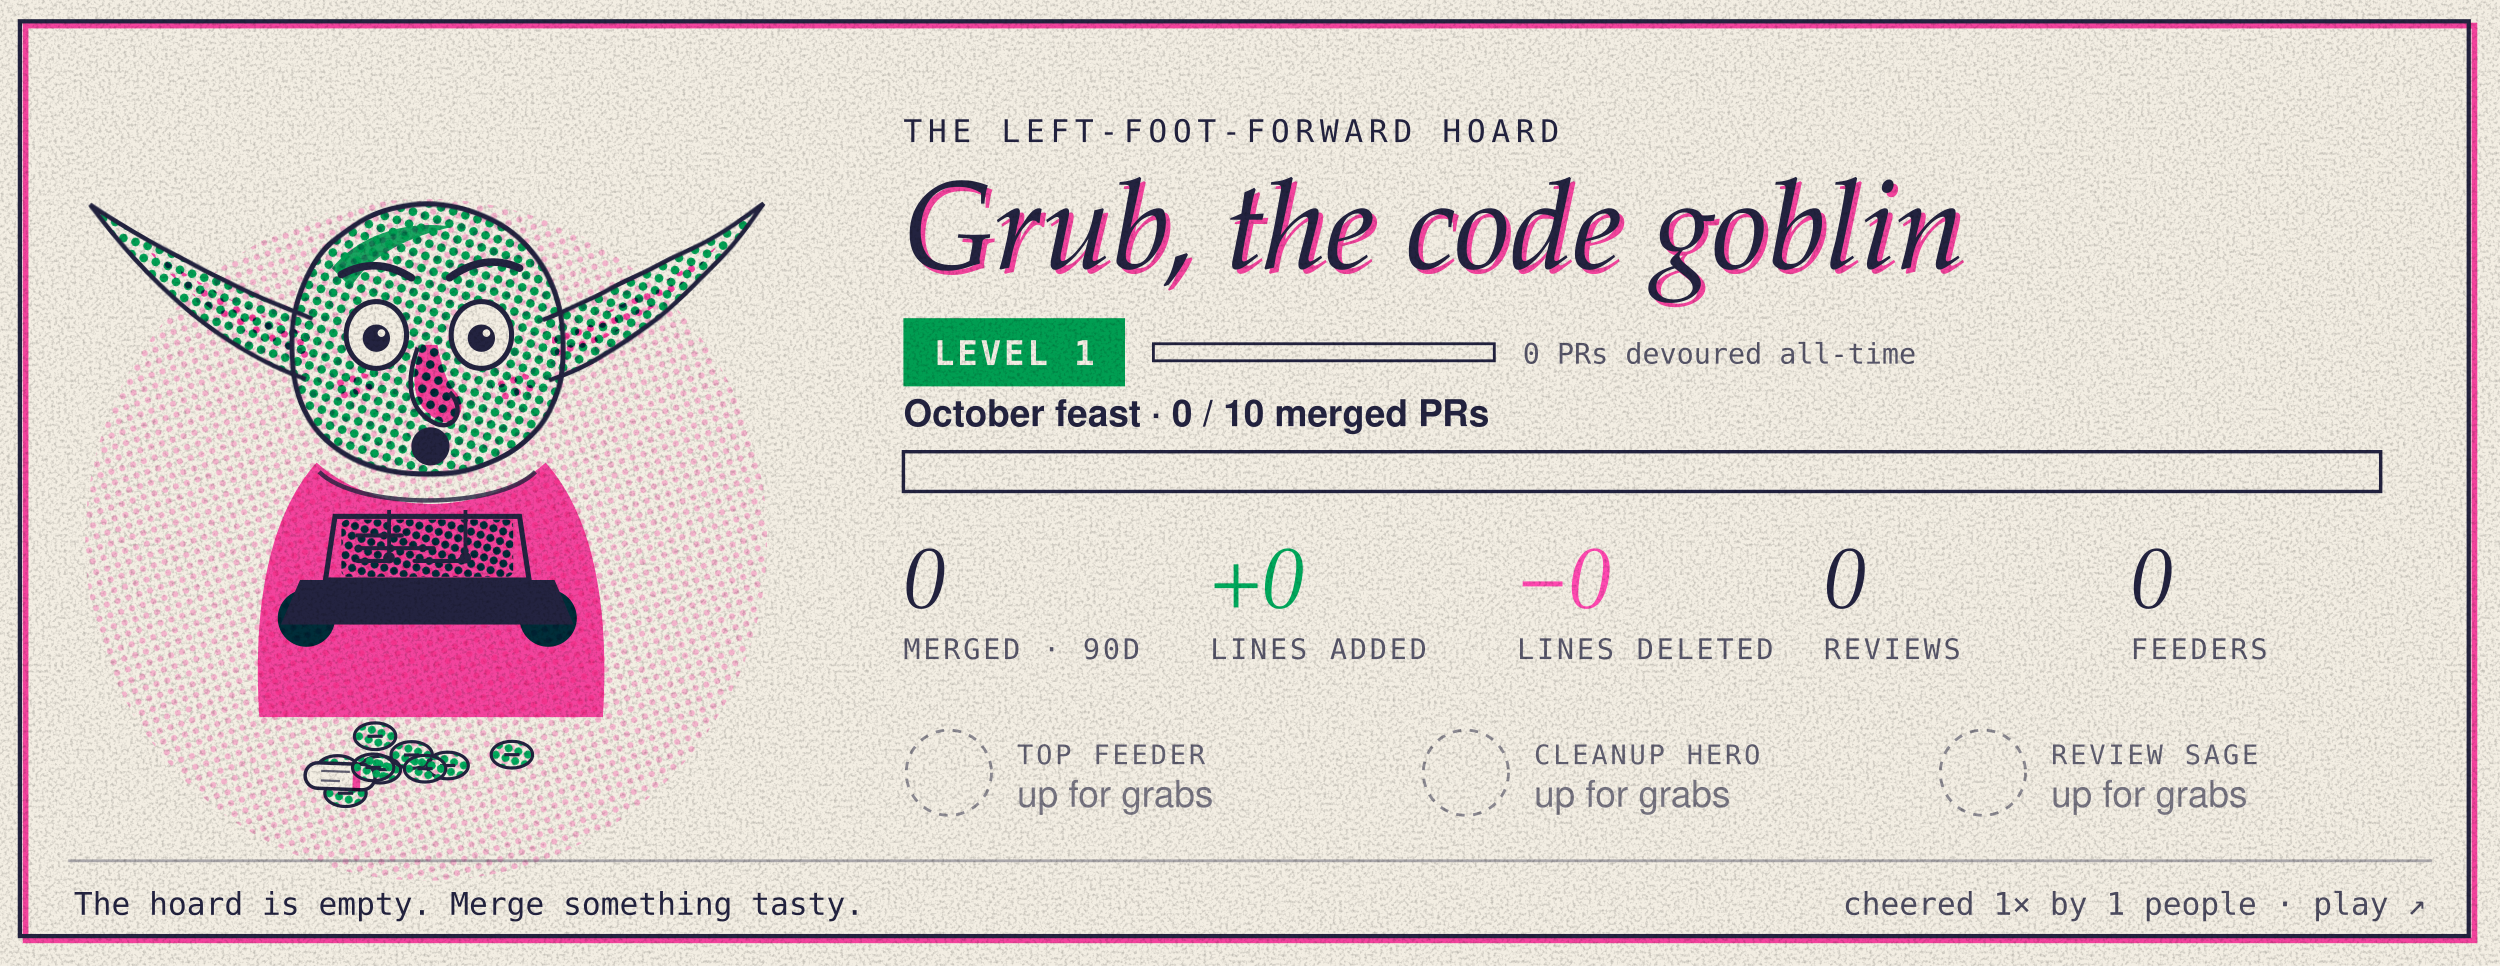
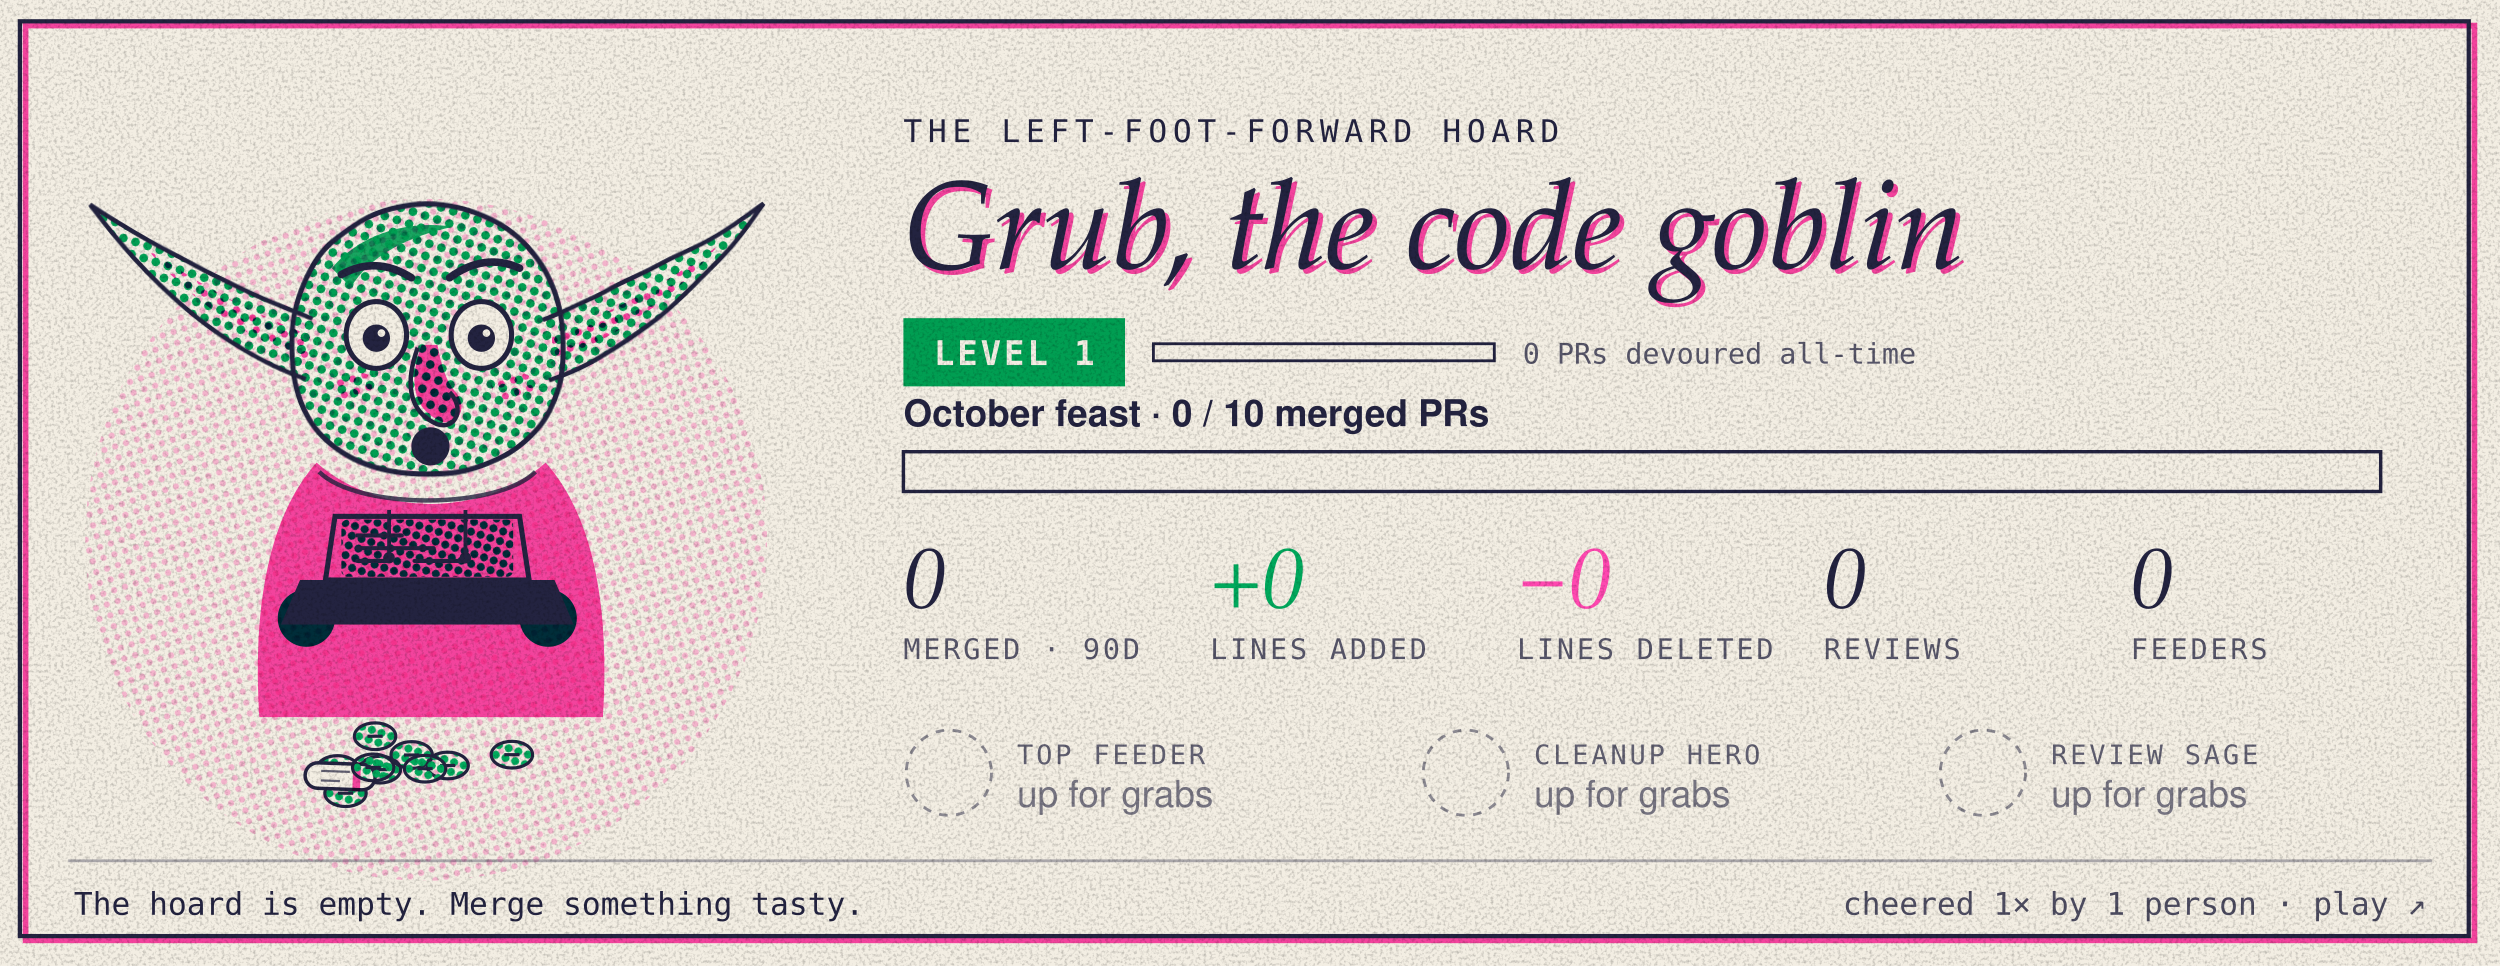
<svg xmlns="http://www.w3.org/2000/svg" width="880" height="340" viewBox="0 0 880 340" role="img" aria-label="Grub, the Left-Foot-Forward code goblin, level 1. 0 of 10 merged pull requests this month.">
  <style>
 .g-figure{transform-box:fill-box;transform-origin:50% 100%;animation:g-breathe 3.6s ease-in-out infinite}
 .g-ear-l{transform-box:fill-box;transform-origin:100% 60%;animation:g-twitch 7s ease-in-out infinite}
 .g-ear-r{transform-box:fill-box;transform-origin:0% 60%;animation:g-twitch 7s ease-in-out infinite 3.1s}
 .g-lids rect{animation:g-blink 5.5s infinite}
 .g-pink{animation:g-misreg 9s steps(3) infinite}
 .g-code{stroke-dasharray:60;animation:g-type 2.4s steps(6) infinite}
 .g-halo{transform-box:fill-box;transform-origin:50% 50%;animation:g-spin 14s linear infinite}
@keyframes g-breathe{50%{transform:scale(1.012,.985)}}
@keyframes g-twitch{0%,92%,100%{transform:rotate(0)}95%{transform:rotate(-7deg)}97%{transform:rotate(3deg)}}
@keyframes g-blink{0%,94%,100%{height:0}96%{height:24px}}
@keyframes g-misreg{0%,100%{translate:0 0}33%{translate:.6px .4px}66%{translate:-.4px .7px}}
@keyframes g-type{from{stroke-dashoffset:60}to{stroke-dashoffset:0}}
@keyframes g-spin{to{transform:rotate(360deg)}}
@media (prefers-reduced-motion:reduce){ *{animation:none!important}}</style>
  <defs>
    <pattern id="clight-dg" width="4" height="4" patternUnits="userSpaceOnUse" patternTransform="rotate(18)">
      <circle cx="2" cy="2" r="1.35" fill="#00a95c" />
    </pattern>
    <pattern id="clight-dg2" width="3.2" height="3.2" patternUnits="userSpaceOnUse" patternTransform="rotate(18)">
      <circle cx="1.6" cy="1.6" r="1.25" fill="#00a95c" />
    </pattern>
    <pattern id="clight-dp" width="4" height="4" patternUnits="userSpaceOnUse" patternTransform="rotate(72)">
      <circle cx="2" cy="2" r="1.1" fill="#ff48b0" />
    </pattern>
    <pattern id="clight-di" width="3" height="3" patternUnits="userSpaceOnUse" patternTransform="rotate(45)">
      <circle cx="1.5" cy="1.5" r="0.7" fill="#232340" />
    </pattern>
    <filter id="clight-grain" x="0" y="0" width="100%" height="100%">
      <feTurbulence type="fractalNoise" baseFrequency="0.9" numOctaves="2" seed="7" result="n" />
      <feColorMatrix in="n" type="matrix" values="0 0 0 0 0  0 0 0 0 0  0 0 0 0 0  0 0 0 0.484 -0.22" />
      <feComposite in2="SourceGraphic" operator="in" />
    </filter>
    <filter id="clight-rough" x="-5%" y="-5%" width="110%" height="110%">
      <feTurbulence type="fractalNoise" baseFrequency="0.035" numOctaves="2" seed="3" />
      <feDisplacementMap in="SourceGraphic" scale="1.6" />
    </filter>
  </defs>
  <rect width="880" height="340" fill="#f3eee3" />
  <rect x="9" y="9" width="862" height="322" fill="none" stroke="#ff48b0" stroke-width="2" style="mix-blend-mode:multiply" />
  <rect x="7" y="7.5" width="862" height="322" fill="none" stroke="#232340" stroke-width="1.5" />
  <circle cx="150" cy="190" r="120" fill="url(#clight-dp)" opacity=".35" style="mix-blend-mode:multiply" />
  <g transform="translate(16 16) scale(1.12)">
    <g class="goblin mood-shock">
      <g class="g-hoard">
        <g transform="translate(91.8 227.4)">
          <ellipse rx="6.5" ry="4.2" fill="url(#clight-dg2)" stroke="#232340" stroke-width="1" />
          <path d="M-2.4 0h4.8" stroke="#232340" stroke-width="1" />
        </g>
        <g transform="translate(103.6 217.1)">
          <ellipse rx="6.5" ry="4.2" fill="url(#clight-dg2)" stroke="#232340" stroke-width="1" />
          <path d="M-2.4 0h4.8" stroke="#232340" stroke-width="1" />
        </g>
        <g transform="translate(146.6 222.9)">
          <ellipse rx="6.5" ry="4.2" fill="url(#clight-dg2)" stroke="#232340" stroke-width="1" />
          <path d="M-2.4 0h4.8" stroke="#232340" stroke-width="1" />
        </g>
        <g transform="translate(105.1 227.6)">
          <ellipse rx="6.5" ry="4.2" fill="url(#clight-dg2)" stroke="#232340" stroke-width="1" />
          <path d="M-2.4 0h4.8" stroke="#232340" stroke-width="1" />
        </g>
        <g transform="translate(126.4 226.3)">
          <ellipse rx="6.5" ry="4.2" fill="url(#clight-dg2)" stroke="#232340" stroke-width="1" />
          <path d="M-2.4 0h4.8" stroke="#232340" stroke-width="1" />
        </g>
        <g transform="translate(94.3 235.0)">
          <ellipse rx="6.5" ry="4.2" fill="url(#clight-dg2)" stroke="#232340" stroke-width="1" />
          <path d="M-2.4 0h4.8" stroke="#232340" stroke-width="1" />
        </g>
        <g transform="translate(92.6 229.7) rotate(2)">
          <rect x="-11" y="-4" width="22" height="8" rx="4" fill="#f3eee3" stroke="#232340" stroke-width="1.1" />
          <path d="M-6 -1.5h9M-6 1.5h6" stroke="#232340" stroke-width=".7" opacity=".7" />
          <rect x="4" y="-4.5" width="2.4" height="9" fill="#ff48b0" style="mix-blend-mode:multiply" />
        </g>
        <g transform="translate(115.1 223.0)">
          <ellipse rx="6.5" ry="4.2" fill="url(#clight-dg2)" stroke="#232340" stroke-width="1" />
          <path d="M-2.4 0h4.8" stroke="#232340" stroke-width="1" />
        </g>
        <g transform="translate(103.0 226.9)">
          <ellipse rx="6.5" ry="4.2" fill="url(#clight-dg2)" stroke="#232340" stroke-width="1" />
          <path d="M-2.4 0h4.8" stroke="#232340" stroke-width="1" />
        </g>
        <g transform="translate(119.3 227.3)">
          <ellipse rx="6.5" ry="4.2" fill="url(#clight-dg2)" stroke="#232340" stroke-width="1" />
          <path d="M-2.4 0h4.8" stroke="#232340" stroke-width="1" />
        </g>
      </g>
      <g class="g-figure">
        <g class="g-plate g-green" style="mix-blend-mode:multiply">
          <path class="g-ear g-ear-l" d="M84 86 C64 78 38 66 14 50 C32 74 54 95 82 105 Z" fill="url(#clight-dg)" />
          <path class="g-ear g-ear-r" d="M156 86 C176 78 202 66 226 50 C208 74 186 95 158 105 Z" fill="url(#clight-dg)" />
          <path d="M78 102 C74 68 96 50 120 50 C144 50 166 68 162 102 C160 124 142 135 120 135 C98 135 80 124 78 102 Z" fill="url(#clight-dg)" />
          <path d="M90 70 C100 58 116 55 128 57 C114 60 102 66 96 76 Z" fill="#00a95c" opacity=".9" />
          <circle cx="82" cy="180" r="9" fill="#00a95c" />
          <circle cx="158" cy="180" r="9" fill="#00a95c" />
          <rect x="93" y="149" width="54" height="18" rx="2" fill="url(#clight-dg2)" />
        </g>
        <g class="g-plate g-pink" transform="translate(1.2 -0.9)" style="mix-blend-mode:multiply">
          <path d="M82 92 C66 86 48 77 30 64 C44 81 62 93 82 100 Z" fill="url(#clight-dp)" />
          <path d="M158 92 C174 86 192 77 210 64 C196 81 178 93 158 100 Z" fill="url(#clight-dp)" />
          <path class="g-body" d="M84 132 C68 150 64 180 66 212 L174 212 C176 180 172 150 156 132 C146 141 132 145 120 145 C108 145 94 141 84 132 Z" fill="#ff48b0" />
          <path d="M117 95 C113 106 114 115 123 119 C129 121 132 114 127 109 C124 105 123 100 122 95 Z" fill="#ff48b0" />
          <ellipse cx="96" cy="108" rx="7" ry="4.5" fill="url(#clight-dp)" />
          <ellipse cx="146" cy="108" rx="7" ry="4.5" fill="url(#clight-dp)" />
        </g>
        <g class="g-plate g-ink">
          <path d="M78 102 C74 68 96 50 120 50 C144 50 166 68 162 102 C160 124 142 135 120 135 C98 135 80 124 78 102 Z" fill="none" stroke="#232340" stroke-width="1.6" filter="url(#clight-rough)" />
          <path d="M84 86 C64 78 38 66 14 50 C32 74 54 95 82 105" fill="none" stroke="#232340" stroke-width="1.4" filter="url(#clight-rough)" />
          <path d="M156 86 C176 78 202 66 226 50 C208 74 186 95 158 105" fill="none" stroke="#232340" stroke-width="1.4" filter="url(#clight-rough)" />
          <g class="g-eyes">
            <ellipse cx="104" cy="91" rx="9.5" ry="10.5" fill="#f3eee3" stroke="#232340" stroke-width="1.6" />
            <ellipse cx="137" cy="91" rx="9.5" ry="10.5" fill="#f3eee3" stroke="#232340" stroke-width="1.6" />
            <g class="g-pupils" transform="translate(0.00 0.00)">
              <circle cx="104" cy="92" r="4.3" fill="#232340" />
              <circle cx="137" cy="92" r="4.3" fill="#232340" />
              <circle cx="105.6" cy="90.4" r="1.2" fill="#f3eee3" />
              <circle cx="138.6" cy="90.4" r="1.2" fill="#f3eee3" />
            </g>
            <g class="g-lids">
              <rect x="93" y="79" width="22" height="0" fill="url(#clight-dg)" />
              <rect x="126" y="79" width="22" height="0" fill="url(#clight-dg)" />
            </g>
          </g>
          <path d="M93 72 Q104 66 115 73" fill="none" stroke="#232340" stroke-width="2.4" stroke-linecap="round" />
          <path d="M127 73 Q138 65 149 70" fill="none" stroke="#232340" stroke-width="2.4" stroke-linecap="round" />
          <path d="M117 95 C113 106 114 115 123 119 C129 121 132 114 127 109" fill="none" stroke="#232340" stroke-width="1.4" />
          <g class="g-mouth">
            <ellipse cx="121" cy="126" rx="6" ry="6" fill="#232340" />
          </g>
          <path d="M86 134 C98 146 142 146 154 134" fill="none" stroke="#232340" stroke-width="1.4" opacity=".8" />
          <path d="M108 146 v14 M132 146 v14" stroke="#232340" stroke-width="1.2" />
          <circle cx="108" cy="161" r="1.8" fill="#232340" />
          <circle cx="132" cy="161" r="1.8" fill="#232340" />
          <g class="g-laptop">
            <path d="M91 148 L149 148 L152 168 L88 168 Z" fill="none" stroke="#232340" stroke-width="1.6" />
            <path d="M80 168 L160 168 L166 182 L74 182 Z" fill="#232340" />
            <path class="g-code" d="M98 154 h14 M98 158 h24 M98 162 h10 M116 162 h16" stroke="#232340" stroke-width="1.3" stroke-linecap="round" />
          </g>
        </g>
      </g>
    </g>
  </g>
  <text x="318" y="50" font-family="ui-monospace,SFMono-Regular,Menlo,Consolas,monospace" font-size="11" letter-spacing="2" fill="#232340">THE LEFT-FOOT-FORWARD HOARD</text>
  <g font-family="'Iowan Old Style','Palatino Linotype',Palatino,Georgia,serif" font-style="italic" font-size="44">
    <text x="319.6" y="96" fill="#ff48b0" style="mix-blend-mode:multiply">Grub, the code goblin</text>
    <text x="318" y="94.5" fill="#232340">Grub, the code goblin</text>
  </g>
  <g transform="translate(318 112)">
    <rect width="78" height="24" fill="#00a95c" style="mix-blend-mode:multiply" />
    <text x="39" y="16.5" text-anchor="middle" font-family="ui-monospace,SFMono-Regular,Menlo,Consolas,monospace" font-weight="700" font-size="12" letter-spacing="1" fill="#f3eee3">LEVEL 1</text>
    <rect x="88" y="9" width="120" height="6" fill="none" stroke="#232340" stroke-width="1" />
    <rect x="88" y="9" width="0.0" height="6" fill="#232340" />
    <text x="218" y="16" font-family="ui-monospace,SFMono-Regular,Menlo,Consolas,monospace" font-size="10" fill="#232340" opacity=".75">0 PRs devoured all-time</text>
  </g>
  <g transform="translate(318 150)">
    <text y="0" font-family="-apple-system,BlinkMacSystemFont,'Segoe UI',Helvetica,Arial,sans-serif" font-weight="600" font-size="13" fill="#232340">October feast · 0 / 10 merged PRs</text>
    <rect y="9" width="520" height="14" fill="none" stroke="#232340" stroke-width="1.2" />
    <rect y="9" width="0.0" height="14" fill="url(#clight-dp)" />
    <rect y="9" width="0.0" height="14" fill="#ff48b0" opacity=".55" style="mix-blend-mode:multiply" />
  </g>
  <text x="318" y="214" font-family="'Iowan Old Style','Palatino Linotype',Palatino,Georgia,serif" font-style="italic" font-size="30" fill="#232340">0</text>
  <text x="318" y="232" font-family="ui-monospace,SFMono-Regular,Menlo,Consolas,monospace" font-size="10" letter-spacing="1" fill="#232340" opacity=".75">MERGED · 90D</text>
  <text x="426" y="214" font-family="'Iowan Old Style','Palatino Linotype',Palatino,Georgia,serif" font-style="italic" font-size="30" fill="#00a95c">+0</text>
  <text x="426" y="232" font-family="ui-monospace,SFMono-Regular,Menlo,Consolas,monospace" font-size="10" letter-spacing="1" fill="#232340" opacity=".75">LINES ADDED</text>
  <text x="534" y="214" font-family="'Iowan Old Style','Palatino Linotype',Palatino,Georgia,serif" font-style="italic" font-size="30" fill="#ff48b0">−0</text>
  <text x="534" y="232" font-family="ui-monospace,SFMono-Regular,Menlo,Consolas,monospace" font-size="10" letter-spacing="1" fill="#232340" opacity=".75">LINES DELETED</text>
  <text x="642" y="214" font-family="'Iowan Old Style','Palatino Linotype',Palatino,Georgia,serif" font-style="italic" font-size="30" fill="#232340">0</text>
  <text x="642" y="232" font-family="ui-monospace,SFMono-Regular,Menlo,Consolas,monospace" font-size="10" letter-spacing="1" fill="#232340" opacity=".75">REVIEWS</text>
  <text x="750" y="214" font-family="'Iowan Old Style','Palatino Linotype',Palatino,Georgia,serif" font-style="italic" font-size="30" fill="#232340">0</text>
  <text x="750" y="232" font-family="ui-monospace,SFMono-Regular,Menlo,Consolas,monospace" font-size="10" letter-spacing="1" fill="#232340" opacity=".75">FEEDERS</text>
  <g transform="translate(318 256)">
    <circle cx="16" cy="16" r="15" fill="none" stroke="#232340" stroke-dasharray="3 3" opacity=".5" />
    <text x="40" y="13" font-family="ui-monospace,SFMono-Regular,Menlo,Consolas,monospace" font-size="9.5" letter-spacing="1" fill="#232340" opacity=".7">TOP FEEDER</text>
    <text x="40" y="28" font-family="-apple-system,BlinkMacSystemFont,'Segoe UI',Helvetica,Arial,sans-serif" font-size="13" fill="#232340" opacity=".6">up for grabs</text>
  </g>
  <g transform="translate(500 256)">
    <circle cx="16" cy="16" r="15" fill="none" stroke="#232340" stroke-dasharray="3 3" opacity=".5" />
    <text x="40" y="13" font-family="ui-monospace,SFMono-Regular,Menlo,Consolas,monospace" font-size="9.5" letter-spacing="1" fill="#232340" opacity=".7">CLEANUP HERO</text>
    <text x="40" y="28" font-family="-apple-system,BlinkMacSystemFont,'Segoe UI',Helvetica,Arial,sans-serif" font-size="13" fill="#232340" opacity=".6">up for grabs</text>
  </g>
  <g transform="translate(682 256)">
    <circle cx="16" cy="16" r="15" fill="none" stroke="#232340" stroke-dasharray="3 3" opacity=".5" />
    <text x="40" y="13" font-family="ui-monospace,SFMono-Regular,Menlo,Consolas,monospace" font-size="9.5" letter-spacing="1" fill="#232340" opacity=".7">REVIEW SAGE</text>
    <text x="40" y="28" font-family="-apple-system,BlinkMacSystemFont,'Segoe UI',Helvetica,Arial,sans-serif" font-size="13" fill="#232340" opacity=".6">up for grabs</text>
  </g>
  <line x1="24" y1="303" x2="856" y2="303" stroke="#232340" stroke-width="1" opacity=".35" />
  <text x="26" y="322" font-family="ui-monospace,SFMono-Regular,Menlo,Consolas,monospace" font-size="11" fill="#232340">The hoard is empty. Merge something tasty.</text>
-   <text x="854" y="322" text-anchor="end" font-family="ui-monospace,SFMono-Regular,Menlo,Consolas,monospace" font-size="11" fill="#232340" opacity=".8">cheered 1× by 1 people · play ↗</text>
+   <text x="854" y="322" text-anchor="end" font-family="ui-monospace,SFMono-Regular,Menlo,Consolas,monospace" font-size="11" fill="#232340" opacity=".8">cheered 1× by 1 person · play ↗</text>
  <rect width="880" height="340" filter="url(#clight-grain)" fill="#232340" />
</svg>
